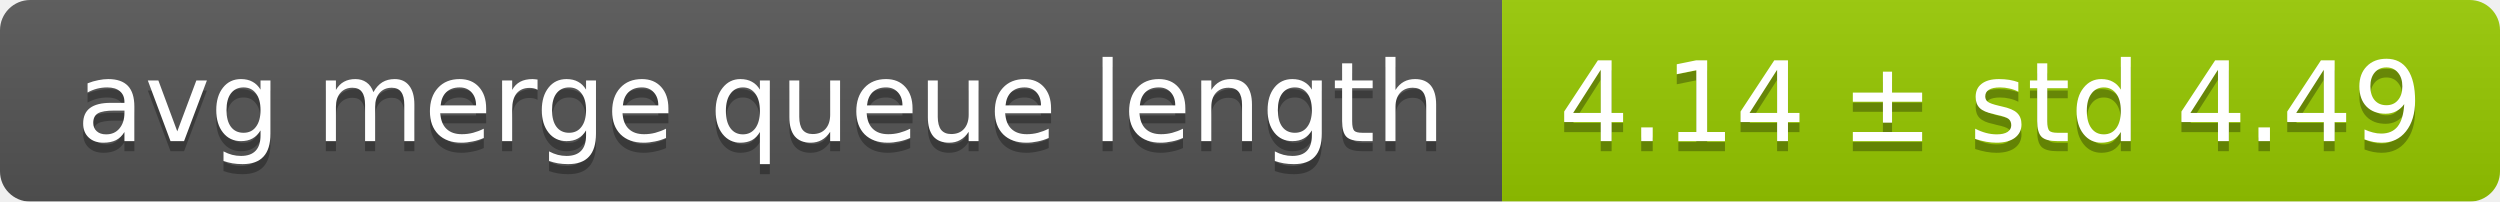
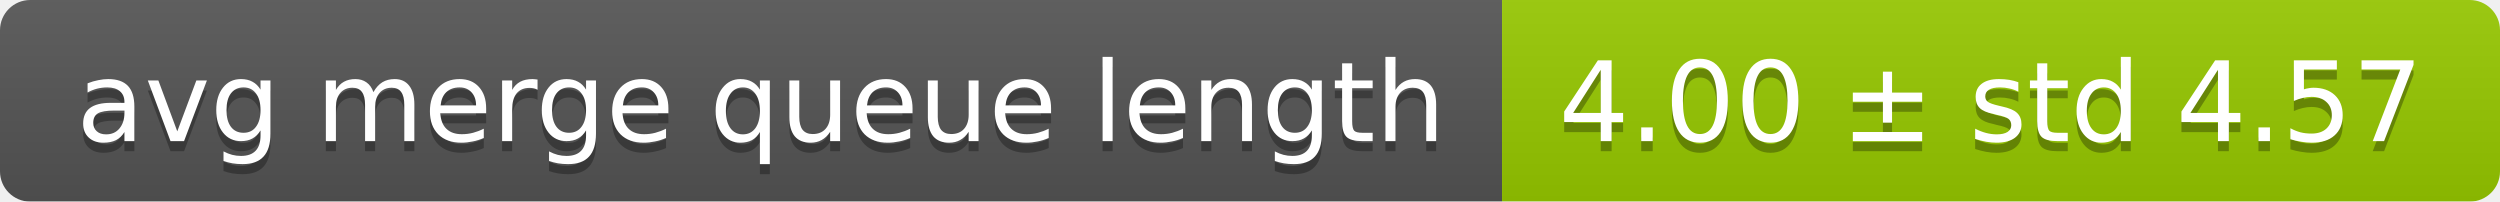
<svg xmlns="http://www.w3.org/2000/svg" width="248" height="20">
  <linearGradient id="smooth" x2="0" y2="100%">
    <stop offset="0" stop-color="#bbb" stop-opacity=".1" />
    <stop offset="1" stop-opacity=".1" />
  </linearGradient>
  <mask id="round">
    <rect width="248" height="20" rx="3" fill="#fff" />
  </mask>
  <g mask="url(#round)">
    <rect width="149" height="20" fill="#555" />
    <rect x="149" width="99" height="20" fill="#97ca00" />
    <rect width="248" height="20" fill="url(#smooth)" />
  </g>
  <g fill="#fff" text-anchor="middle" font-family="DejaVu Sans,Verdana,Geneva,sans-serif" font-size="11">
    <text x="75.5" y="15" fill="#010101" fill-opacity=".3">avg merge queue length</text>
    <text x="75.5" y="14">avg merge queue length</text>
-     <text x="197.5" y="15" fill="#010101" fill-opacity=".3">4.14 ± std 4.49</text>
-     <text x="197.5" y="14">4.14 ± std 4.49</text>
+     <text x="197.5" y="15" fill="#010101" fill-opacity=".3">4.00 ± std 4.57</text>
+     <text x="197.5" y="14">4.00 ± std 4.57</text>
  </g>
</svg>
